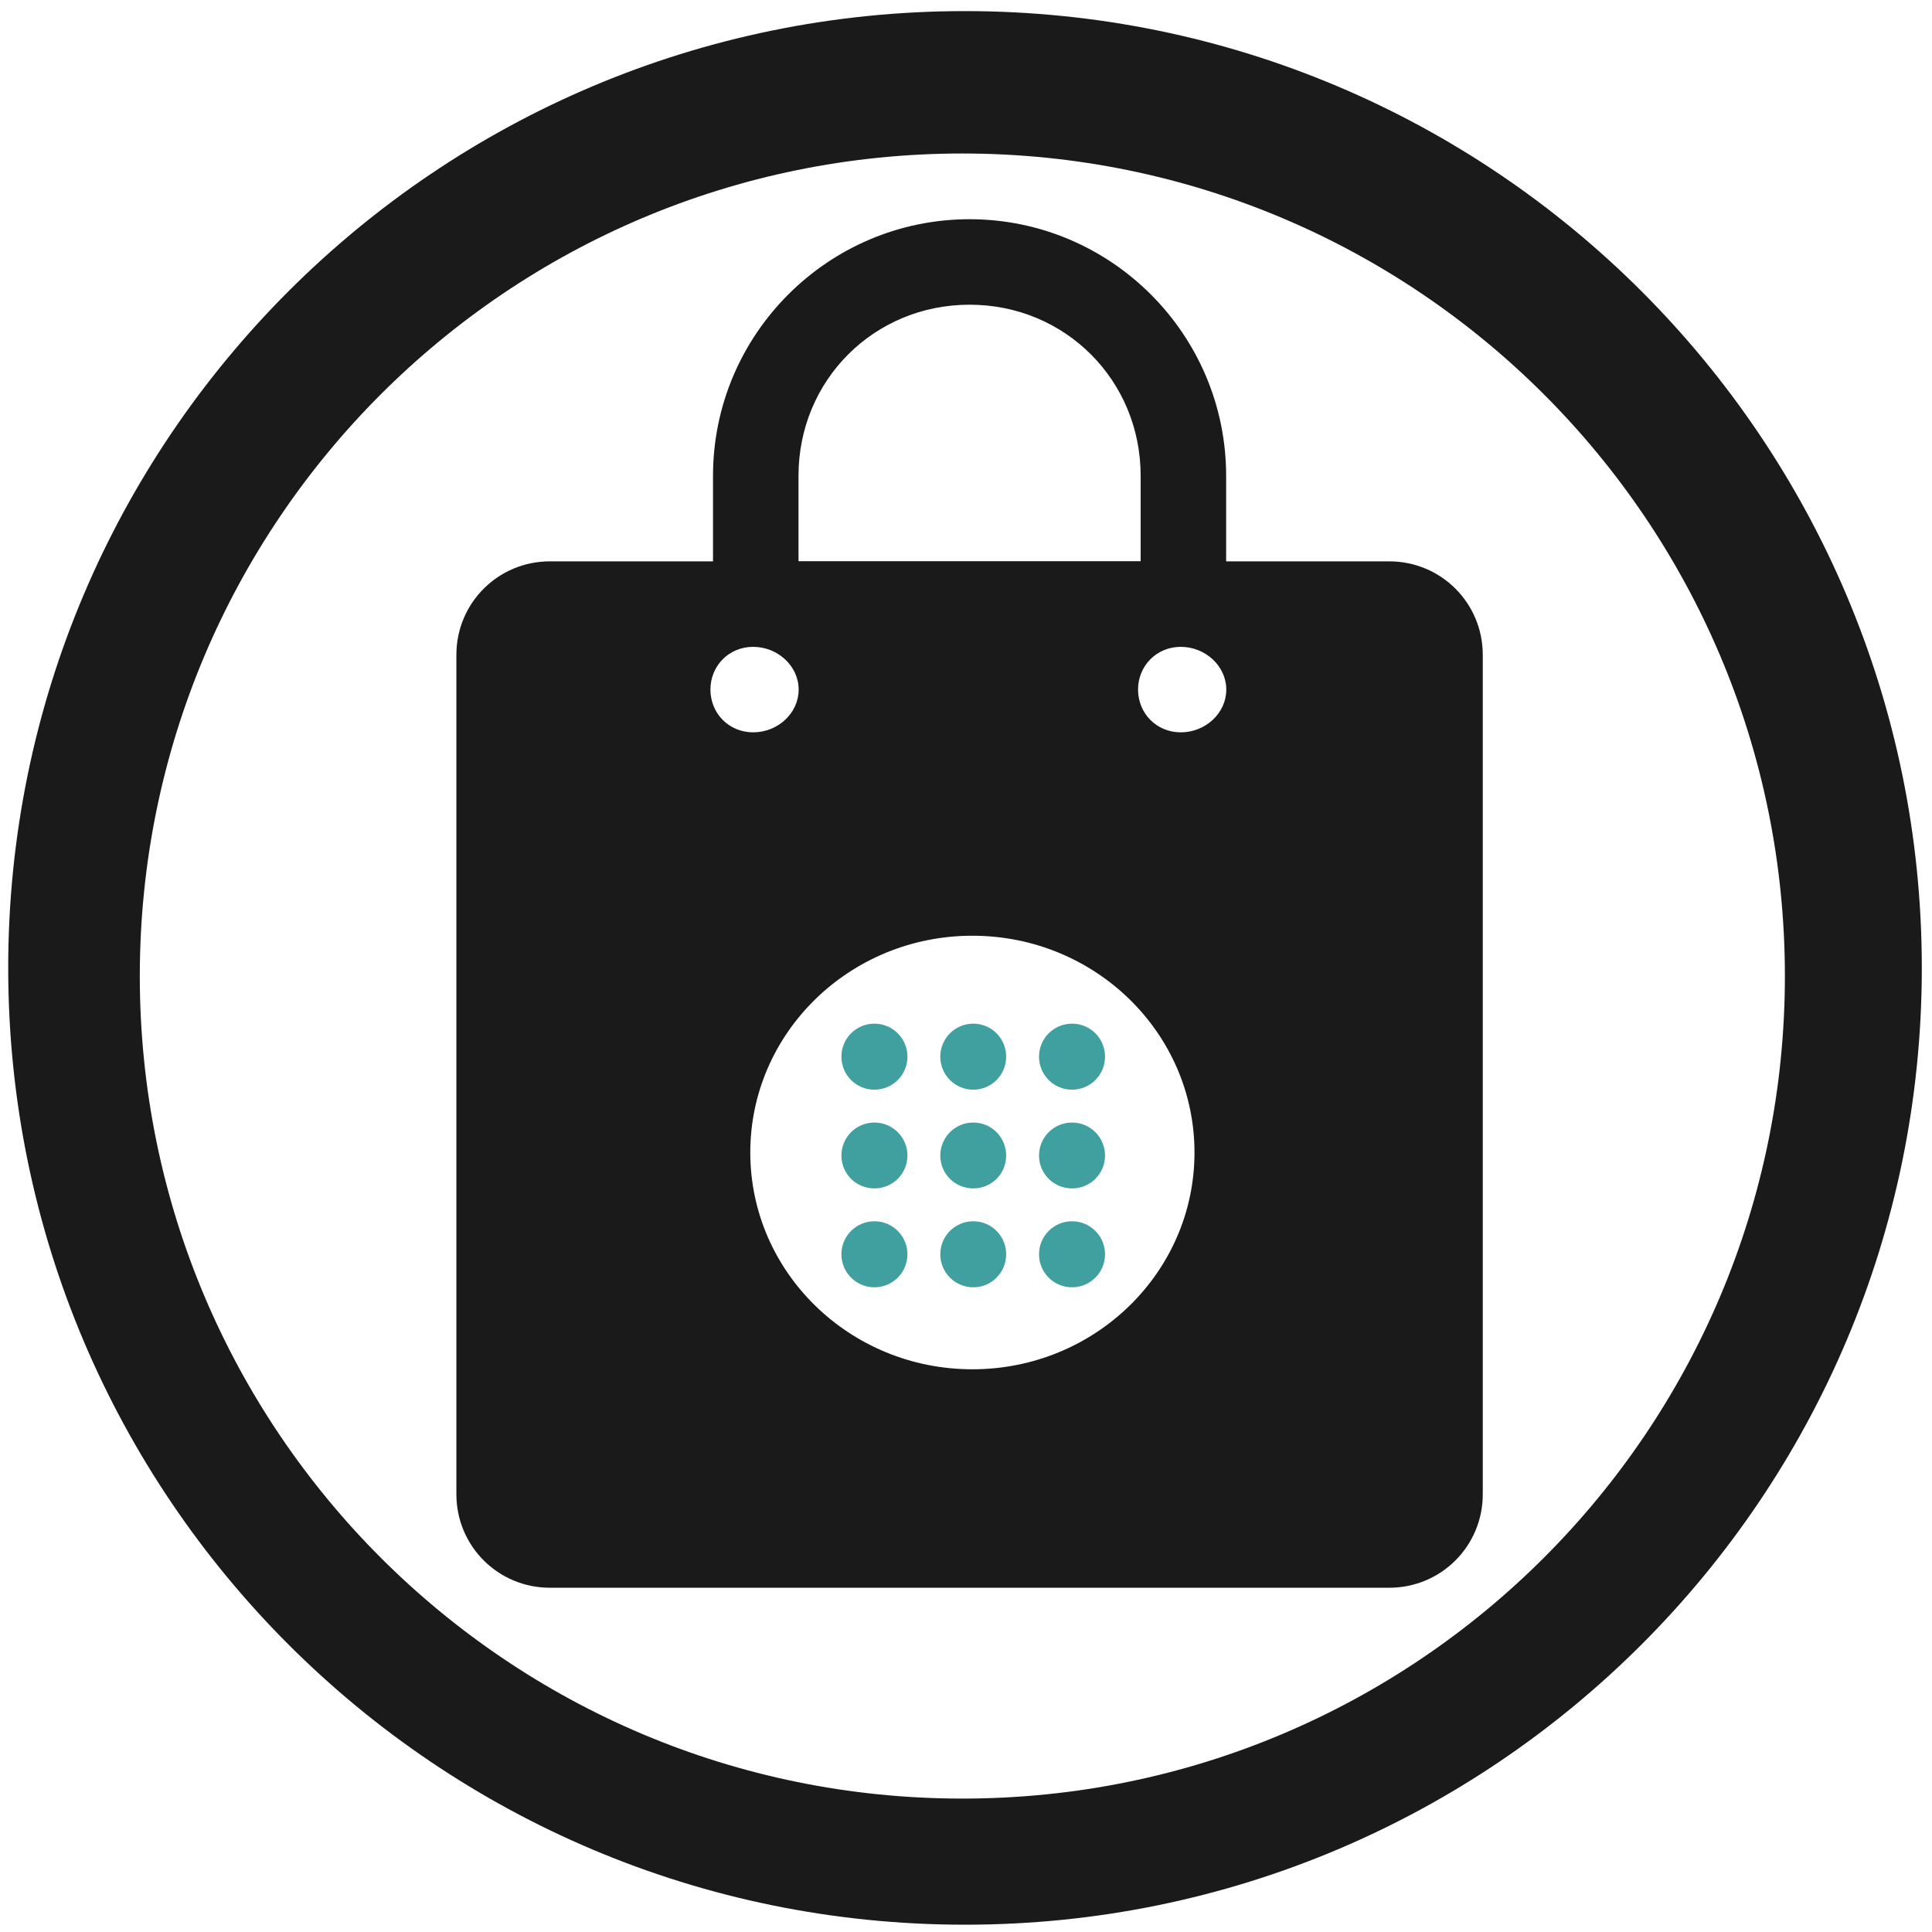
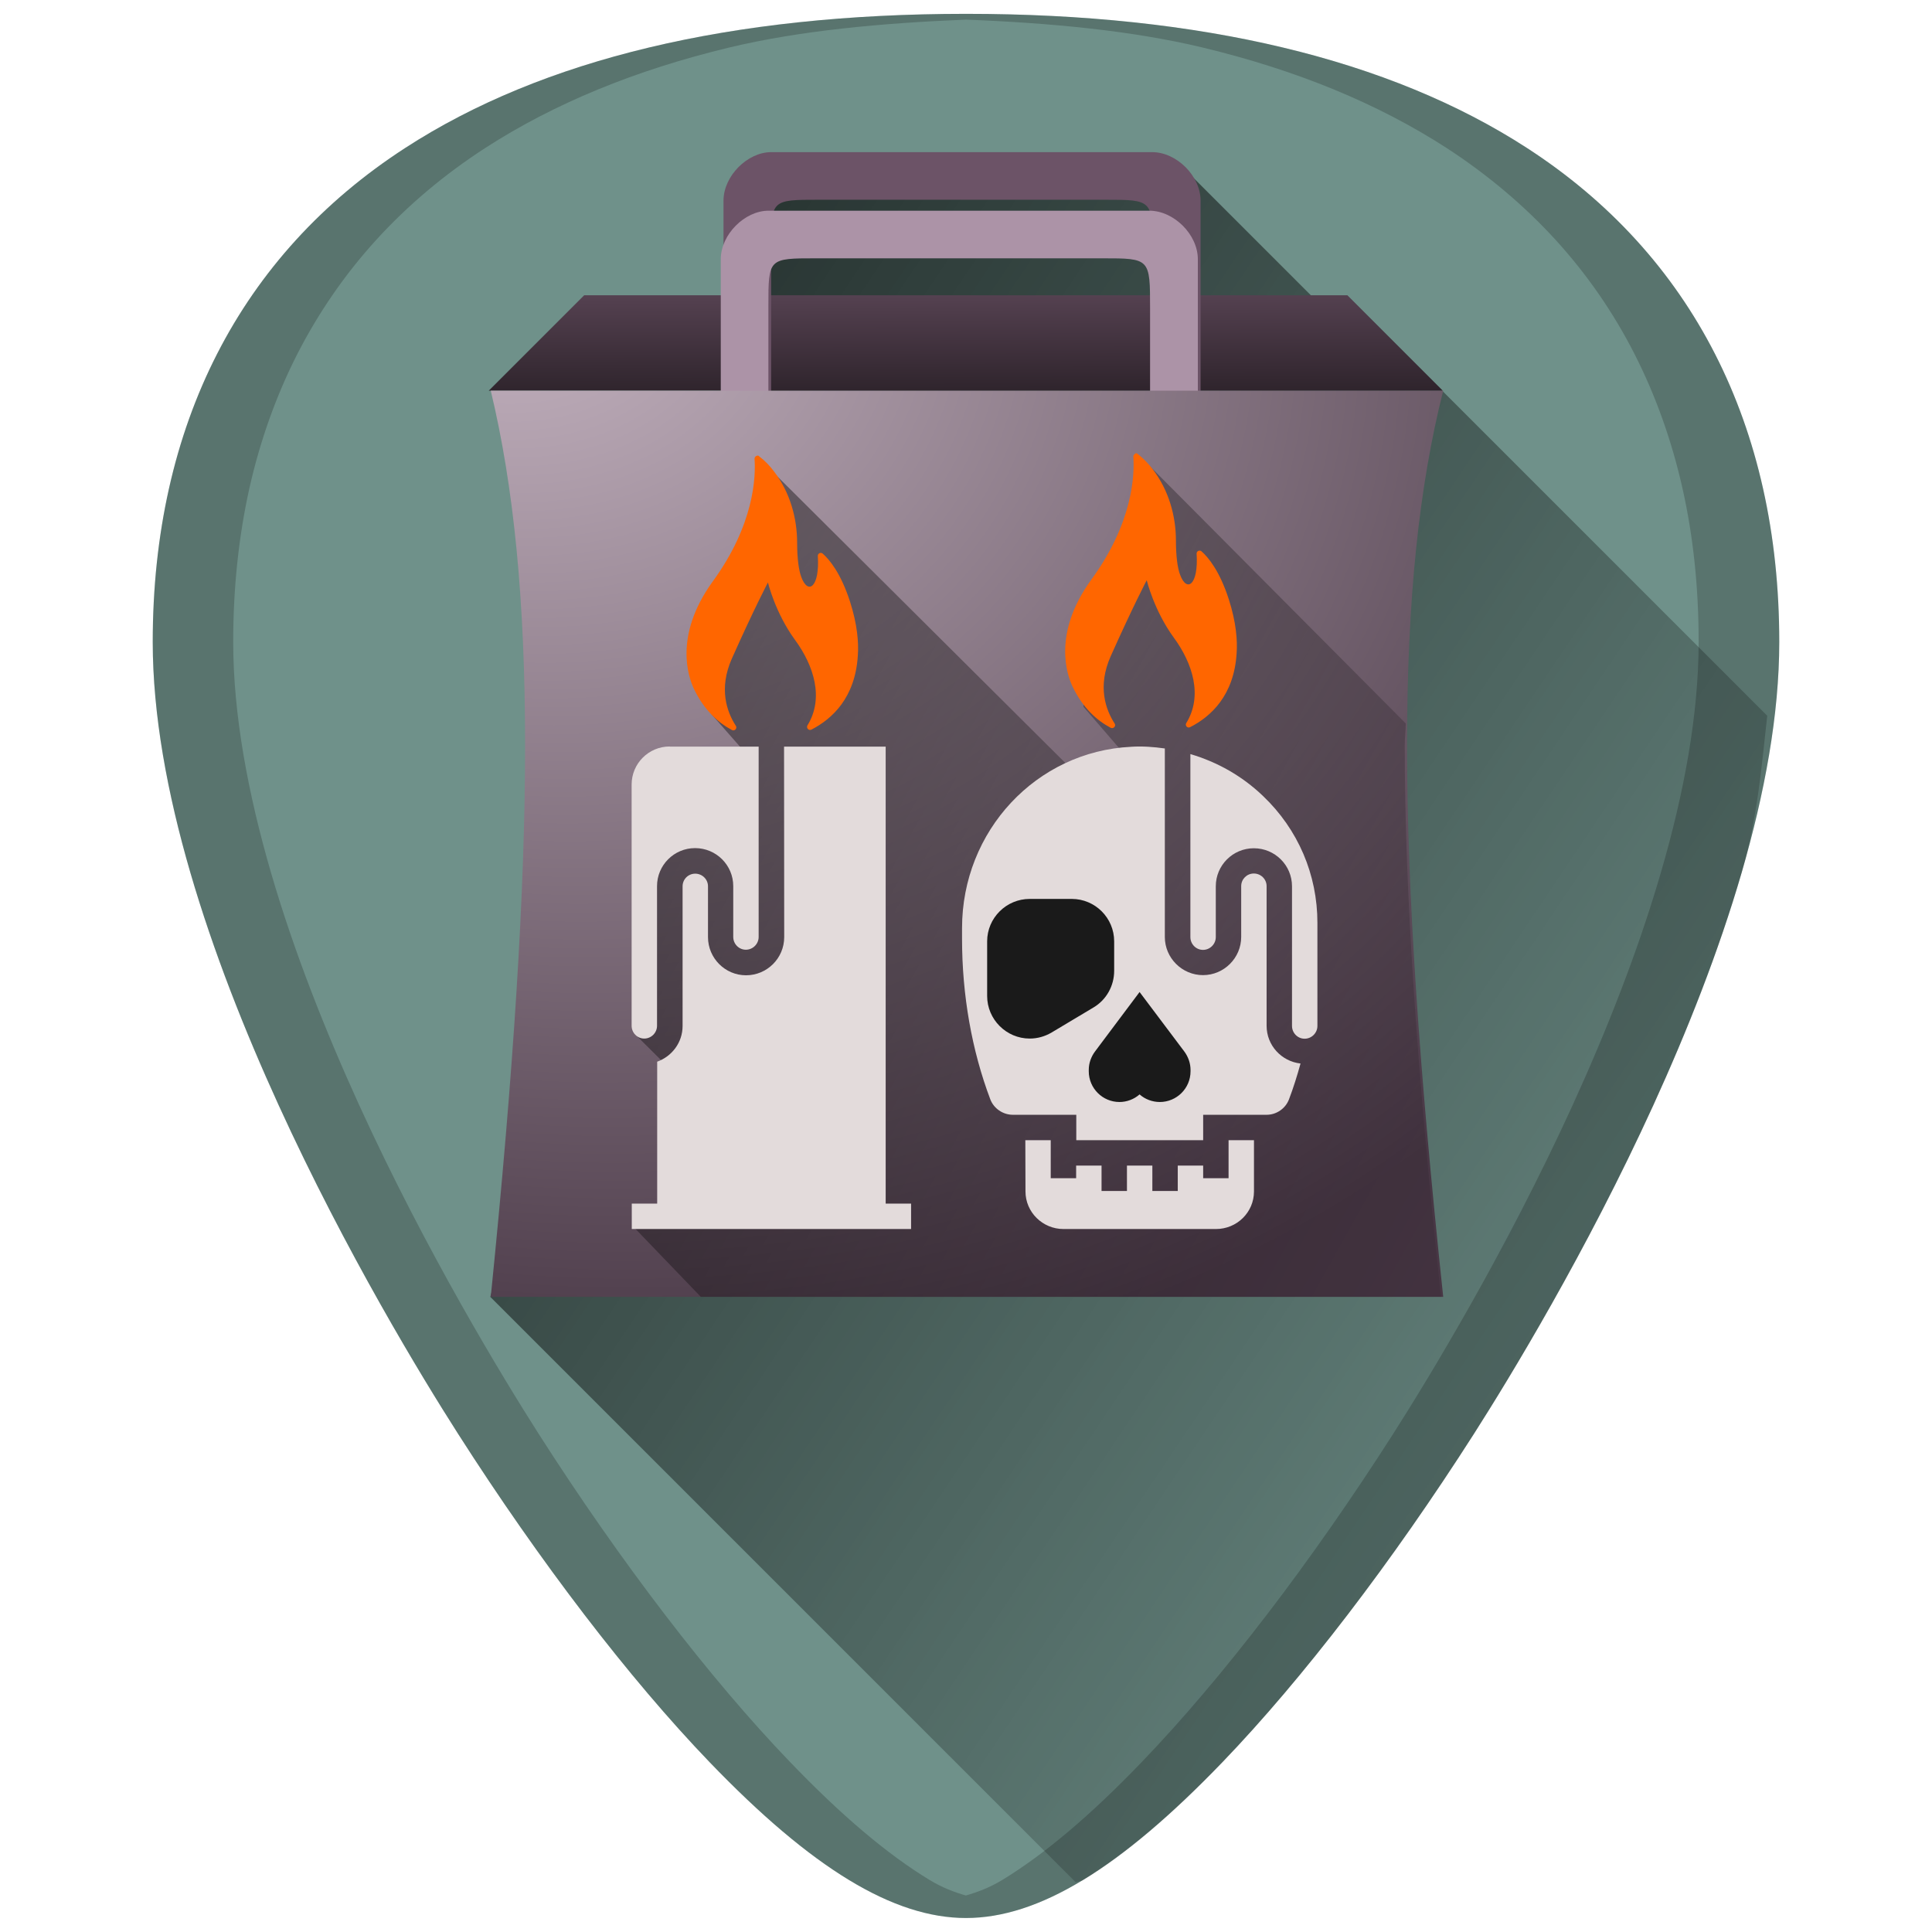
- <svg xmlns="http://www.w3.org/2000/svg" width="48" height="48" viewBox="0 0 12.7 12.7" version="1.1" id="svg829">
-   <defs id="defs823" />
+ <svg xmlns="http://www.w3.org/2000/svg" xmlns:xlink="http://www.w3.org/1999/xlink" width="48" height="48" viewBox="0 0 12.7 12.7" version="1.1" id="svg829">
+   <defs id="defs823">
+     <linearGradient id="linearGradient883">
+       <stop id="stop881" offset="0" style="stop-color:#c8b7c4;stop-opacity:1" />
+       <stop id="stop879" offset="1" style="stop-color:#483745;stop-opacity:1" />
+     </linearGradient>
+     <linearGradient id="linearGradient876">
+       <stop id="stop872" offset="0" style="stop-color:#005ca2;stop-opacity:1;" />
+       <stop id="stop874" offset="1" style="stop-color:#1c2224;stop-opacity:1" />
+     </linearGradient>
+     <linearGradient id="linearGradient967">
+       <stop style="stop-color:#808080;stop-opacity:1" offset="0" id="stop963" />
+       <stop style="stop-color:#cccccc;stop-opacity:1" offset="1" id="stop965" />
+     </linearGradient>
+     <linearGradient id="linearGradient947">
+       <stop style="stop-color:#000000;stop-opacity:1" offset="0" id="stop943" />
+       <stop style="stop-color:#000000;stop-opacity:0" offset="1" id="stop945" />
+     </linearGradient>
+     <linearGradient id="linearGradient931">
+       <stop id="stop927" offset="0" style="stop-color:#241c22;stop-opacity:1" />
+       <stop id="stop929" offset="1" style="stop-color:#916f8a;stop-opacity:1" />
+     </linearGradient>
+     <linearGradient id="linearGradient925">
+       <stop id="stop921" offset="0" style="stop-color:#ffccaa;stop-opacity:1" />
+       <stop id="stop923" offset="1" style="stop-color:#ff9955;stop-opacity:1" />
+     </linearGradient>
+     <linearGradient id="linearGradient3789">
+       <stop style="stop-color:#00d0ff;stop-opacity:1;" offset="0" id="stop3791" />
+       <stop style="stop-color:#0047ff;stop-opacity:1;" offset="1" id="stop3793" />
+     </linearGradient>
+     <linearGradient id="linearGradient3797">
+       <stop style="stop-color:#005ca2;stop-opacity:1;" offset="0" id="stop3799" />
+       <stop style="stop-color:#012a4a;stop-opacity:1;" offset="1" id="stop3801" />
+     </linearGradient>
+     <linearGradient xlink:href="#linearGradient947" id="linearGradient984" gradientUnits="userSpaceOnUse" x1="1.956" y1="286.627" x2="12.633" y2="293.798" />
+     <linearGradient xlink:href="#linearGradient947" id="linearGradient924" x1="3.063" y1="287.388" x2="11.656" y2="292.178" gradientUnits="userSpaceOnUse" gradientTransform="matrix(3.779528,0,0,3.779528,60,-1074.52)" />
+     <linearGradient xlink:href="#linearGradient947" id="linearGradient953" gradientUnits="userSpaceOnUse" x1="3.063" y1="287.388" x2="11.656" y2="292.178" />
+     <radialGradient xlink:href="#linearGradient883" id="radialGradient3795" cx="30" cy="815.982" fx="30" fy="815.982" r="99.849" gradientTransform="matrix(-0.02324363,0.06973082,-0.08477684,-0.02825895,73.08693,306.8942)" gradientUnits="userSpaceOnUse" />
+     <linearGradient id="linearGradient925-3">
+       <stop id="stop921-6" offset="0" style="stop-color:#dbe2e3;stop-opacity:1" />
+       <stop id="stop923-7" offset="1" style="stop-color:#93a7ac;stop-opacity:1" />
+     </linearGradient>
+     <linearGradient gradientTransform="translate(0.0024196,-1.2366666e-6)" xlink:href="#linearGradient931" id="linearGradient933-5" x1="6.373" y1="287.052" x2="6.368" y2="285.235" gradientUnits="userSpaceOnUse" />
+   </defs>
  <g id="layer1" transform="translate(0,-284.3)">
-     <g id="g907">
-       <path id="path846" d="m 6.344,284.373 a 6.289,6.289 0 0 0 -6.29,6.29 6.289,6.289 0 0 0 6.29,6.289 6.289,6.289 0 0 0 6.289,-6.289 6.289,6.289 0 0 0 -6.289,-6.29 z m -0.018,0.936 a 5.407,5.407 0 0 1 5.407,5.407 5.407,5.407 0 0 1 -5.407,5.407 5.407,5.407 0 0 1 -5.407,-5.407 5.407,5.407 0 0 1 5.407,-5.407 z m 0.048,0.432 c -0.93,0 -1.687,0.757 -1.687,1.687 v 0.562 H 3.615 c -0.341,0 -0.615,0.274 -0.615,0.615 v 5.517 c 0,0.341 0.274,0.615 0.615,0.615 h 5.517 c 0.341,0 0.615,-0.274 0.615,-0.615 v -5.517 c 0,-0.341 -0.274,-0.615 -0.615,-0.615 H 8.06 v -0.562 c 0,-0.93 -0.757,-1.687 -1.687,-1.687 z m 0,0.562 c 0.628,0 1.124,0.497 1.124,1.124 v 0.562 H 5.249 v -0.562 c 0,-0.628 0.497,-1.124 1.124,-1.124 z m -1.423,2.249 c 0.161,0 0.299,0.126 0.299,0.281 0,0.155 -0.137,0.281 -0.299,0.281 -0.161,0 -0.281,-0.126 -0.281,-0.281 0,-0.155 0.12,-0.281 0.281,-0.281 z m 2.811,0 c 0.161,0 0.299,0.126 0.299,0.281 0,0.155 -0.137,0.281 -0.299,0.281 -0.161,0 -0.281,-0.126 -0.281,-0.281 0,-0.155 0.12,-0.281 0.281,-0.281 z m -1.37,1.899 a 1.46,1.425 0 0 1 1.46,1.425 1.46,1.425 0 0 1 -1.46,1.425 1.46,1.425 0 0 1 -1.46,-1.425 1.46,1.425 0 0 1 1.46,-1.425 z" style="fill:#1a1a1a;fill-opacity:1;stroke-width:0.139" />
-       <path id="path832" d="m 5.748,291.029 c -0.12,0 -0.217,0.097 -0.217,0.217 0,0.12 0.097,0.217 0.217,0.217 0.12,0 0.217,-0.097 0.217,-0.217 0,-0.12 -0.097,-0.217 -0.217,-0.217 z m 0.65,0 c -0.12,0 -0.217,0.097 -0.217,0.217 0,0.12 0.097,0.217 0.217,0.217 0.12,0 0.216,-0.097 0.216,-0.217 0,-0.12 -0.096,-0.217 -0.216,-0.217 z m 0.649,0 c -0.12,0 -0.217,0.097 -0.217,0.217 0,0.12 0.097,0.217 0.217,0.217 0.12,0 0.217,-0.097 0.217,-0.217 0,-0.12 -0.097,-0.217 -0.217,-0.217 z m -1.299,0.65 c -0.12,0 -0.217,0.097 -0.217,0.217 0,0.12 0.097,0.216 0.217,0.216 0.12,0 0.217,-0.096 0.217,-0.216 0,-0.12 -0.097,-0.217 -0.217,-0.217 z m 0.65,0 c -0.12,0 -0.217,0.097 -0.217,0.217 0,0.12 0.097,0.216 0.217,0.216 0.12,0 0.216,-0.096 0.216,-0.216 0,-0.12 -0.096,-0.217 -0.216,-0.217 z m 0.649,0 c -0.12,0 -0.217,0.097 -0.217,0.217 0,0.12 0.097,0.216 0.217,0.216 0.12,0 0.217,-0.096 0.217,-0.216 0,-0.12 -0.097,-0.217 -0.217,-0.217 z m -1.299,0.649 c -0.12,0 -0.217,0.097 -0.217,0.217 0,0.12 0.097,0.217 0.217,0.217 0.12,0 0.217,-0.097 0.217,-0.217 0,-0.12 -0.097,-0.217 -0.217,-0.217 z m 0.65,0 c -0.12,0 -0.217,0.097 -0.217,0.217 0,0.12 0.097,0.217 0.217,0.217 0.12,0 0.216,-0.097 0.216,-0.217 0,-0.12 -0.096,-0.217 -0.216,-0.217 z m 0.649,0 c -0.12,0 -0.217,0.097 -0.217,0.217 0,0.12 0.097,0.217 0.217,0.217 0.12,0 0.217,-0.097 0.217,-0.217 0,-0.12 -0.097,-0.217 -0.217,-0.217 z" style="opacity:0.75;fill:#008080;fill-opacity:1;stroke-width:0.139" />
+     <g id="g904">
+       <path id="path852-3" d="m 6.35,284.391 c -1.543,0 -2.784,0.296 -3.687,0.882 -1.085,0.703 -1.659,1.826 -1.659,3.247 0,1.912 1.536,4.468 2.007,5.205 0.538,0.842 1.125,1.609 1.653,2.158 0.673,0.7 1.209,1.025 1.686,1.025 0.478,0 1.013,-0.326 1.686,-1.025 0.528,-0.549 1.115,-1.316 1.653,-2.158 0.471,-0.738 2.007,-3.293 2.007,-5.205 2.4e-5,-1.421 -0.573,-2.544 -1.658,-3.247 -0.903,-0.585 -2.144,-0.882 -3.687,-0.882 z" style="fill:#6f918a;stroke-width:0.024" />
+       <path id="path941" d="m 7.072,296.674 c 0.017,-0.01 0.03,-0.005 0.048,-0.015 0.278,-0.169 0.58,-0.425 0.916,-0.775 0.528,-0.549 1.115,-1.316 1.653,-2.158 0.235,-0.369 0.737,-1.192 1.18,-2.162 0.221,-0.485 0.428,-1.007 0.58,-1.527 0.103,-0.354 0.13,-0.692 0.168,-1.032 l -2.763,-2.763 0.073,0.309 -1.145,-1.145 -1.122,0.071 -1.724,-0.006 -0.062,0.398 -0.121,1.313 -1.53,5.643 z" style="opacity:0.75;fill:url(#linearGradient984);fill-opacity:1;stroke:none;stroke-width:0.265px;stroke-linecap:butt;stroke-linejoin:miter;stroke-opacity:1" />
+       <path id="path4588" d="m 6.35,284.391 c -1.543,0 -2.784,0.296 -3.687,0.882 -1.085,0.703 -1.659,1.826 -1.659,3.247 0,1.912 1.536,4.468 2.007,5.205 0.538,0.842 1.125,1.609 1.653,2.158 0.673,0.7 1.209,1.025 1.686,1.025 0.478,0 1.013,-0.326 1.686,-1.025 0.528,-0.549 1.115,-1.316 1.653,-2.158 0.471,-0.738 2.007,-3.293 2.007,-5.205 2.5e-5,-1.421 -0.573,-2.544 -1.658,-3.247 -0.903,-0.585 -2.144,-0.882 -3.687,-0.882 z m 0,0.038 c 0.559,0.022 1.09,0.072 1.554,0.183 0.308,0.074 0.596,0.166 0.864,0.276 0.267,0.11 0.514,0.238 0.74,0.384 0.271,0.176 0.51,0.378 0.717,0.604 0.206,0.226 0.38,0.477 0.519,0.75 0.139,0.273 0.245,0.569 0.316,0.885 0.071,0.316 0.106,0.652 0.106,1.008 0,0.478 -0.096,0.996 -0.248,1.516 -0.151,0.52 -0.358,1.042 -0.579,1.527 -0.443,0.97 -0.945,1.793 -1.18,2.162 -0.538,0.842 -1.125,1.609 -1.653,2.158 -0.336,0.35 -0.639,0.606 -0.916,0.775 -0.084,0.051 -0.164,0.081 -0.241,0.103 -0.077,-0.022 -0.156,-0.052 -0.24,-0.103 -0.278,-0.169 -0.58,-0.425 -0.916,-0.775 -0.528,-0.549 -1.115,-1.316 -1.653,-2.158 -0.235,-0.369 -0.737,-1.192 -1.18,-2.162 -0.221,-0.485 -0.428,-1.007 -0.579,-1.527 -0.151,-0.52 -0.248,-1.038 -0.248,-1.516 0,-0.355 0.036,-0.692 0.106,-1.008 0.071,-0.316 0.177,-0.612 0.316,-0.885 0.14,-0.273 0.313,-0.524 0.519,-0.75 0.206,-0.226 0.445,-0.428 0.717,-0.604 0.226,-0.146 0.473,-0.274 0.74,-0.384 0.267,-0.11 0.556,-0.202 0.864,-0.276 0.465,-0.111 0.996,-0.16 1.554,-0.183 z" style="opacity:0.2;fill:#000000;stroke-width:0.024" />
+       <path id="path3818-6" d="m 3.213,286.868 0.627,-0.627 H 8.857 l 0.627,0.627" style="fill:url(#linearGradient933-5);fill-opacity:1;stroke:none;stroke-width:0.016;stroke-linecap:butt;stroke-linejoin:miter;stroke-miterlimit:4;stroke-dasharray:none;stroke-opacity:1" />
+       <path id="path5041-2" d="m 4.756,287.181 v -1.562 c 0,-0.162 0.157,-0.319 0.314,-0.319 h 2.503 c 0.162,0 0.319,0.157 0.319,0.319 v 1.875 H 7.577 v -1.551 c 0,-0.33 0,-0.33 -0.314,-0.33 H 5.383 c -0.314,0 -0.314,0 -0.314,0.313 v 1.568 H 4.756 Z" style="fill:#6c5367;fill-opacity:1;stroke:none;stroke-width:0.016;stroke-miterlimit:4;stroke-dasharray:none;stroke-opacity:0.42" />
+       <path id="path5041-5-9" d="m 4.738,287.566 v -1.562 c 0,-0.162 0.157,-0.319 0.314,-0.319 h 2.503 c 0.162,0 0.319,0.157 0.319,0.319 v 1.875 H 7.56 v -1.551 c 0,-0.33 0,-0.33 -0.314,-0.33 H 5.365 c -0.314,0 -0.314,0 -0.314,0.313 v 1.568 h -0.314 z" style="fill:#ac93a7;fill-opacity:1;stroke:none;stroke-width:0.016;stroke-miterlimit:4;stroke-dasharray:none;stroke-opacity:0.42" />
+       <path id="rect3757-1" d="m 3.226,286.868 h 6.261 c -0.317,1.254 -0.317,2.978 0,5.957 H 3.226 c 0.301,-2.978 0.301,-4.703 0,-5.957 z" style="fill:url(#radialGradient3795);fill-opacity:1.0;stroke:none;stroke-width:0.016;stroke-miterlimit:4;stroke-dasharray:none;stroke-opacity:1" />
+       <path id="path916" d="m 4.607,292.825 h 4.865 c -0.158,-1.489 -0.238,-2.665 -0.238,-3.625 0,-0.054 0.006,-0.092 0.007,-0.144 l -1.683,-1.692 -0.025,0.573 -0.374,0.436 -0.037,0.573 0.323,0.374 -0.137,0.299 -2.224,-2.213 -0.08,0.607 -0.336,0.585 0.009,0.397 0.253,0.288 -0.697,0.436 -0.044,1.394 1.065,1.058 -1.096,0.187 z" style="opacity:0.5;fill:url(#linearGradient953);fill-opacity:1;stroke:none;stroke-width:0.265px;stroke-linecap:butt;stroke-linejoin:miter;stroke-opacity:1" />
+       <path id="path855" d="m 7.46,287.283 c 0.006,-0.005 0.015,-0.005 0.021,0.003 0.037,0.029 0.068,0.062 0.096,0.098 0.105,0.137 0.153,0.306 0.153,0.47 0,0.099 0.01,0.18 0.028,0.226 0.044,0.117 0.121,0.065 0.108,-0.14 -0.001,-0.017 0.019,-0.027 0.032,-0.016 0.043,0.038 0.119,0.127 0.18,0.317 0.048,0.15 0.057,0.269 0.051,0.353 -0.017,0.278 -0.17,0.417 -0.306,0.486 -0.018,0.009 -0.035,-0.011 -0.025,-0.027 0.11,-0.179 0.042,-0.393 -0.083,-0.563 -0.129,-0.177 -0.177,-0.376 -0.177,-0.376 0,0 -0.09,0.171 -0.237,0.5 -0.088,0.198 -0.033,0.351 0.026,0.442 0.011,0.017 -0.008,0.037 -0.026,0.028 -0.091,-0.048 -0.184,-0.131 -0.251,-0.272 -0.035,-0.074 -0.133,-0.345 0.121,-0.698 0.28,-0.381 0.287,-0.7 0.279,-0.811 -5.99e-4,-0.008 0.004,-0.015 0.01,-0.019 z" style="fill:#ff6600;stroke-width:0.017" />
+       <path id="path853" d="m 4.971,287.298 c 0.006,-0.005 0.015,-0.005 0.021,0.003 0.037,0.028 0.069,0.062 0.096,0.098 0.105,0.137 0.152,0.306 0.152,0.47 0,0.099 0.01,0.179 0.028,0.226 0.044,0.117 0.121,0.065 0.108,-0.14 -0.001,-0.017 0.019,-0.027 0.032,-0.016 0.043,0.038 0.119,0.127 0.18,0.317 0.048,0.15 0.057,0.268 0.051,0.353 -0.017,0.278 -0.169,0.417 -0.305,0.487 -0.018,0.009 -0.036,-0.011 -0.026,-0.028 0.11,-0.179 0.042,-0.393 -0.083,-0.563 -0.129,-0.177 -0.177,-0.376 -0.177,-0.376 0,0 -0.09,0.17 -0.237,0.5 -0.088,0.198 -0.033,0.351 0.026,0.442 0.011,0.017 -0.008,0.037 -0.025,0.028 -0.091,-0.048 -0.184,-0.131 -0.251,-0.272 -0.035,-0.074 -0.133,-0.345 0.12,-0.699 0.28,-0.381 0.287,-0.699 0.279,-0.811 -6.16e-4,-0.008 0.004,-0.015 0.01,-0.019 z" style="fill:#ff6600;stroke-width:0.017" />
+       <path id="path851" d="m 4.403,289.208 h 0.584 v 1.251 c 0,0.046 -0.038,0.084 -0.084,0.084 -0.046,0 -0.083,-0.038 -0.083,-0.084 v -0.334 c 0,-0.138 -0.112,-0.25 -0.251,-0.25 -0.138,0 -0.25,0.112 -0.25,0.25 v 0.918 c 0,0.046 -0.038,0.084 -0.084,0.084 -0.046,0 -0.083,-0.038 -0.083,-0.084 v -1.586 c 0,-0.138 0.112,-0.25 0.25,-0.25 z" style="fill:#e3dbdb;fill-opacity:1;stroke-width:0.017" />
+       <path id="path849" d="m 5.154,289.208 h 0.668 v 3.004 h 0.167 v 0.167 H 4.153 v -0.167 h 0.167 v -0.933 c 0.097,-0.035 0.167,-0.126 0.167,-0.235 v -0.918 c 0,-0.046 0.037,-0.083 0.083,-0.083 0.046,0 0.084,0.037 0.084,0.083 v 0.334 c 0,0.138 0.112,0.251 0.25,0.251 0.138,0 0.251,-0.112 0.251,-0.251 z" style="fill:#e3dbdb;fill-opacity:1;stroke-width:0.017" />
+       <path id="path847" d="m 7.434,289.209 c 0.076,-0.005 0.15,7e-4 0.223,0.011 v 1.239 c 0,0.138 0.113,0.251 0.251,0.251 0.138,0 0.251,-0.113 0.251,-0.251 v -0.334 c 0,-0.046 0.037,-0.083 0.083,-0.083 0.046,0 0.084,0.037 0.084,0.083 v 0.918 c 0,0.129 0.098,0.234 0.223,0.248 -0.022,0.08 -0.047,0.16 -0.076,0.236 -0.023,0.06 -0.082,0.101 -0.147,0.101 h -0.417 v 0.167 h -0.834 v -0.167 h -0.417 c -0.065,0 -0.125,-0.041 -0.148,-0.101 -0.122,-0.322 -0.186,-0.687 -0.186,-1.055 v -0.071 c 0,-0.639 0.488,-1.162 1.112,-1.192 z" style="fill:#e3dbdb;fill-opacity:1;stroke-width:0.017" />
+       <path id="path845" d="m 7.825,289.257 c 0.177,0.052 0.34,0.144 0.477,0.275 0.231,0.22 0.358,0.517 0.358,0.834 v 0.678 c 0,0.046 -0.038,0.084 -0.084,0.084 -0.046,0 -0.083,-0.038 -0.083,-0.084 v -0.918 c 0,-0.138 -0.112,-0.25 -0.251,-0.25 -0.138,0 -0.25,0.112 -0.25,0.25 v 0.334 c 0,0.046 -0.038,0.084 -0.084,0.084 -0.046,0 -0.083,-0.038 -0.083,-0.084 z" style="fill:#e3dbdb;fill-opacity:1;stroke-width:0.017" />
+       <path id="path843" d="m 6.769,290.209 c -0.154,0 -0.28,0.125 -0.28,0.279 v 0.359 c 0,0.154 0.126,0.28 0.28,0.28 0.051,0 0.1,-0.014 0.144,-0.04 l 0.276,-0.165 c 0.084,-0.05 0.135,-0.142 0.135,-0.24 v -0.194 c 0,-0.154 -0.125,-0.279 -0.279,-0.279 z" style="fill:#1a1a1a;stroke-width:0.017" />
+       <path id="path841" d="m 7.491,290.821 -0.293,0.391 c -0.026,0.035 -0.041,0.077 -0.041,0.121 v 0.009 c 0,0.111 0.09,0.202 0.202,0.202 0.048,0 0.096,-0.018 0.132,-0.05 0.036,0.032 0.084,0.05 0.133,0.05 0.111,0 0.202,-0.09 0.202,-0.202 v -0.009 c 0,-0.043 -0.015,-0.086 -0.041,-0.121 z" style="fill:#1a1a1a;stroke-width:0.017" />
+       <path id="path839" d="m 6.74,291.795 h 0.167 v 0.25 h 0.167 v -0.083 h 0.167 v 0.167 h 0.167 v -0.167 h 0.167 v 0.167 h 0.167 v -0.167 h 0.167 v 0.083 h 0.167 v -0.25 h 0.167 v 0.337 c 0,0.137 -0.112,0.247 -0.25,0.247 h -1.002 c -0.138,0 -0.25,-0.111 -0.25,-0.247 z" style="fill:#e3dbdb;fill-opacity:1;stroke-width:0.017" />
    </g>
  </g>
</svg>
